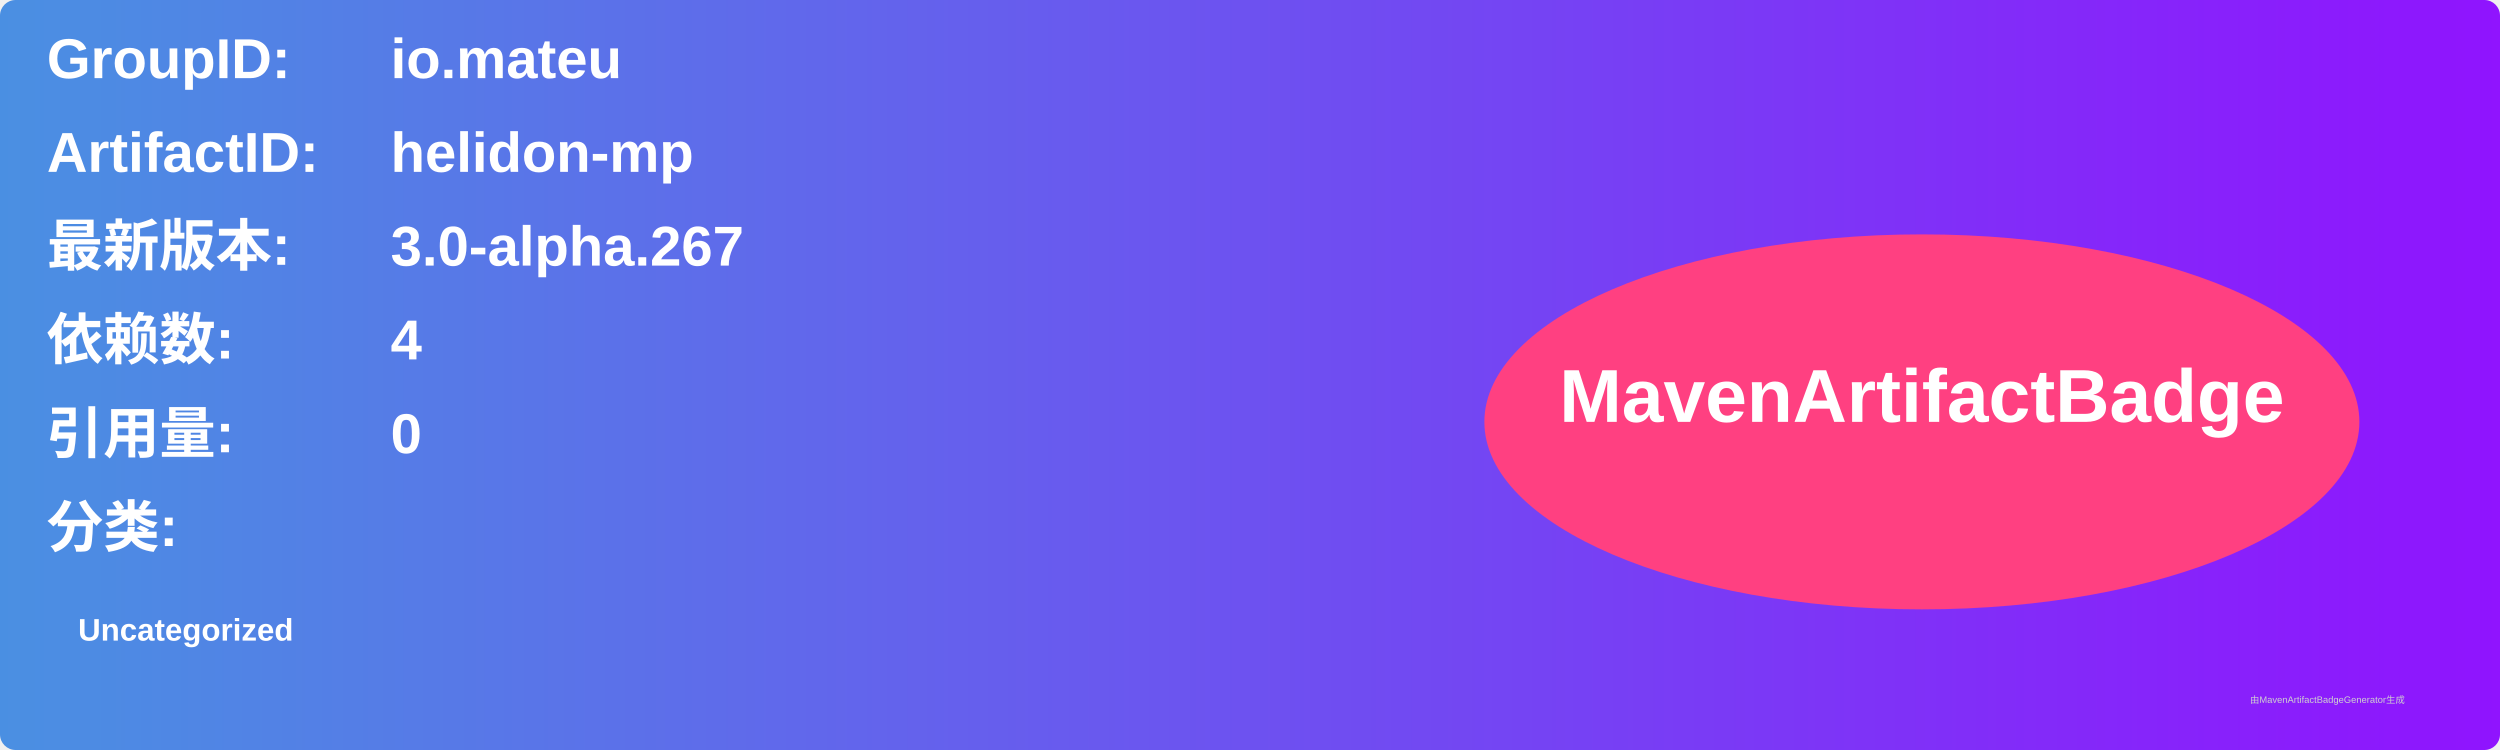
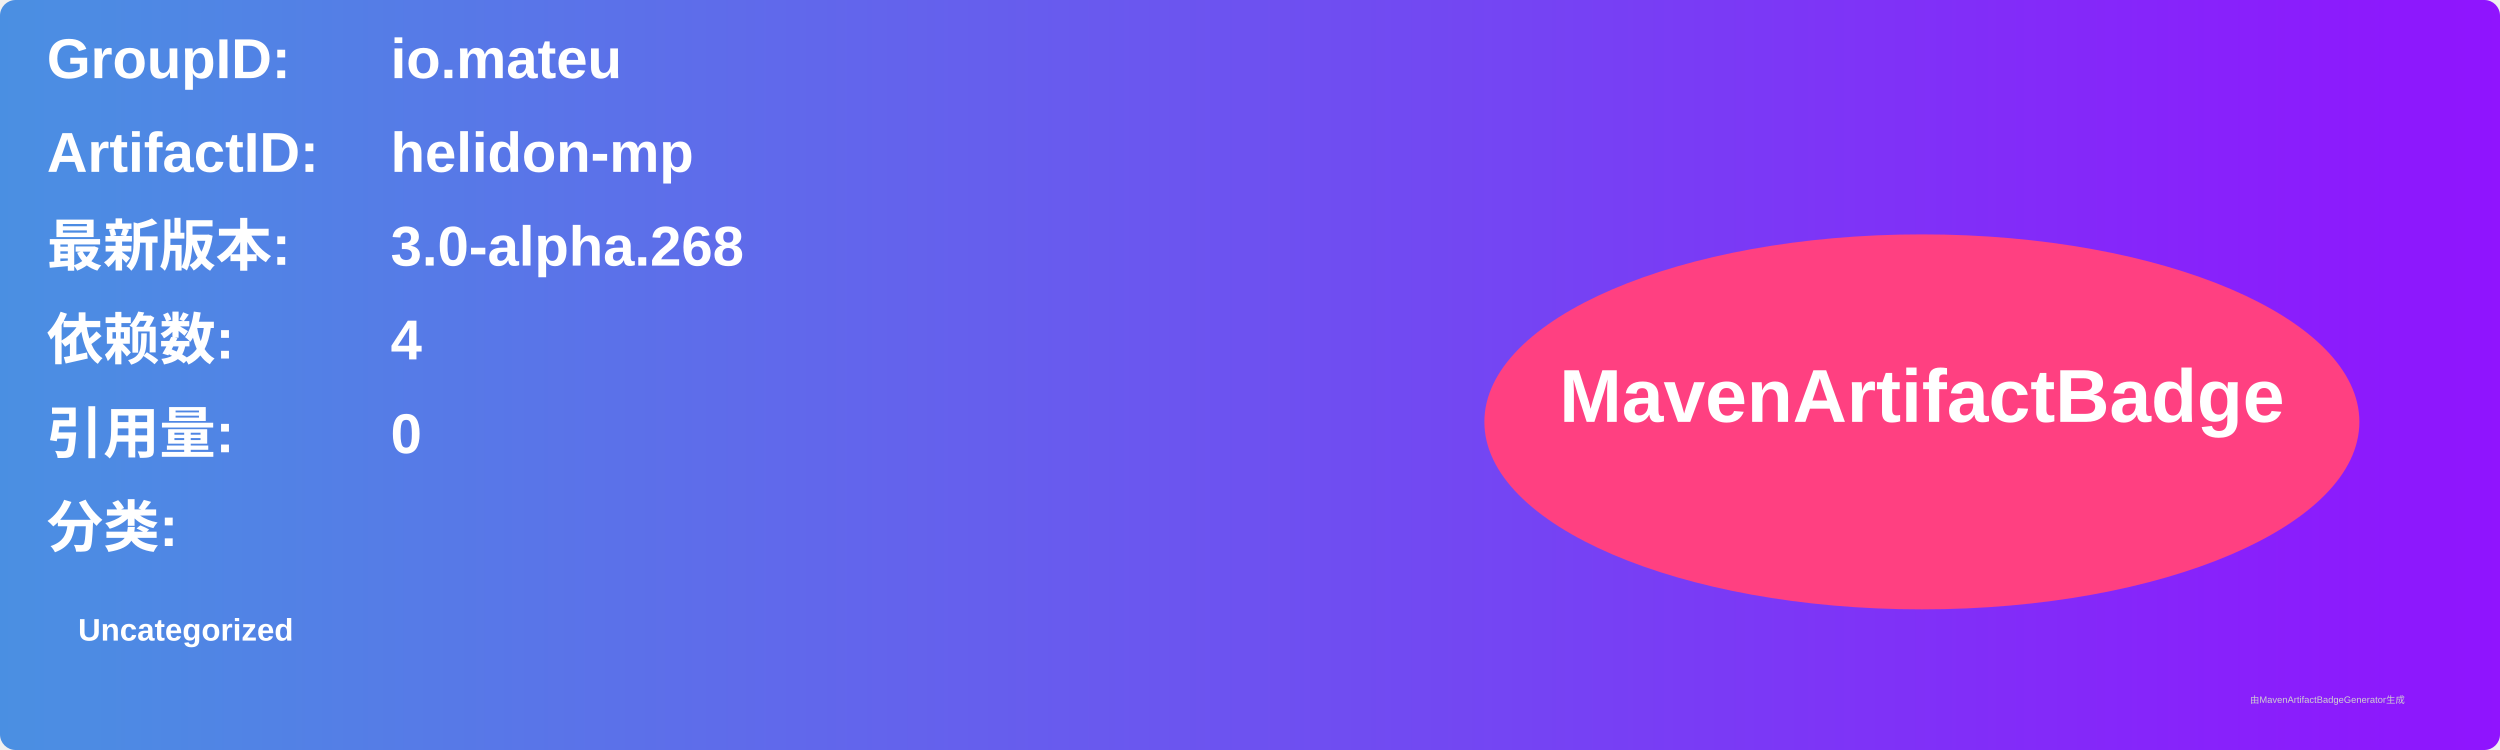
<svg xmlns="http://www.w3.org/2000/svg" width="800" height="240" viewBox="0 0 800 240">
  <linearGradient id="grad" x1="0%" y1="0%" x2="100%" y2="0%">
    <stop offset="0%" stop-color="#4a90e2" />
    <stop offset="100%" stop-color="#9013fe" />
  </linearGradient>
  <rect width="100%" height="100%" rx="5" ry="5" fill="url(#grad)" />
  <g transform="translate(15, 15)">
    <text x="0" y="10" font-family="Arial" font-size="18" fill="white" font-weight="bold" width="260">GroupID:</text>
    <text x="110" y="10" font-family="Arial" font-size="18" fill="white" font-weight="bold" width="460">io.mateu</text>
    <text x="0" y="40" font-family="Arial" font-size="18" fill="white" font-weight="bold" width="260">ArtifactID:</text>
    <text x="110" y="40" font-family="Arial" font-size="18" fill="white" font-weight="bold" width="460">helidon-mp</text>
    <text x="0" y="70" font-family="Arial" font-size="18" fill="white" font-weight="bold">最新版本:</text>
    <text x="110" y="70" font-family="Arial" font-size="18" fill="white" font-weight="bold">
-       <tspan font-weight="bold">3.0-alpha.267</tspan>
+       <tspan font-weight="bold">3.0-alpha.268</tspan>
    </text>
    <text x="0" y="100" font-family="Arial" font-size="18" fill="white" font-weight="bold">依赖数: </text>
    <text x="110" y="100" font-family="Arial" font-size="18" fill="white">
      <tspan font-weight="bold">4</tspan>
    </text>
    <text x="0" y="130" font-family="Arial" font-size="18" fill="white" font-weight="bold">引用量: </text>
    <text x="110" y="130" font-family="Arial" font-size="18" fill="white">
      <tspan font-weight="bold">0</tspan>
    </text>
    <text x="0" y="160" font-family="Arial" font-size="18" fill="white" font-weight="bold">分类:</text>
    <text x="10" y="190" font-family="Arial" font-size="10" fill="white">
      <tspan font-weight="bold">Uncategorized</tspan>
    </text>
    <ellipse cx="600" cy="120" rx="140" ry="60" fill="#ff4081" />
    <text x="600" y="120" text-anchor="middle" font-family="Arial" font-size="24" fill="white" font-weight="bold">MavenArtifactBadge</text>
  </g>
  <text x="720" y="225" font-family="Arial" font-size="3" fill="#d0d0d0">由MavenArtifactBadgeGenerator生成</text>
</svg>
